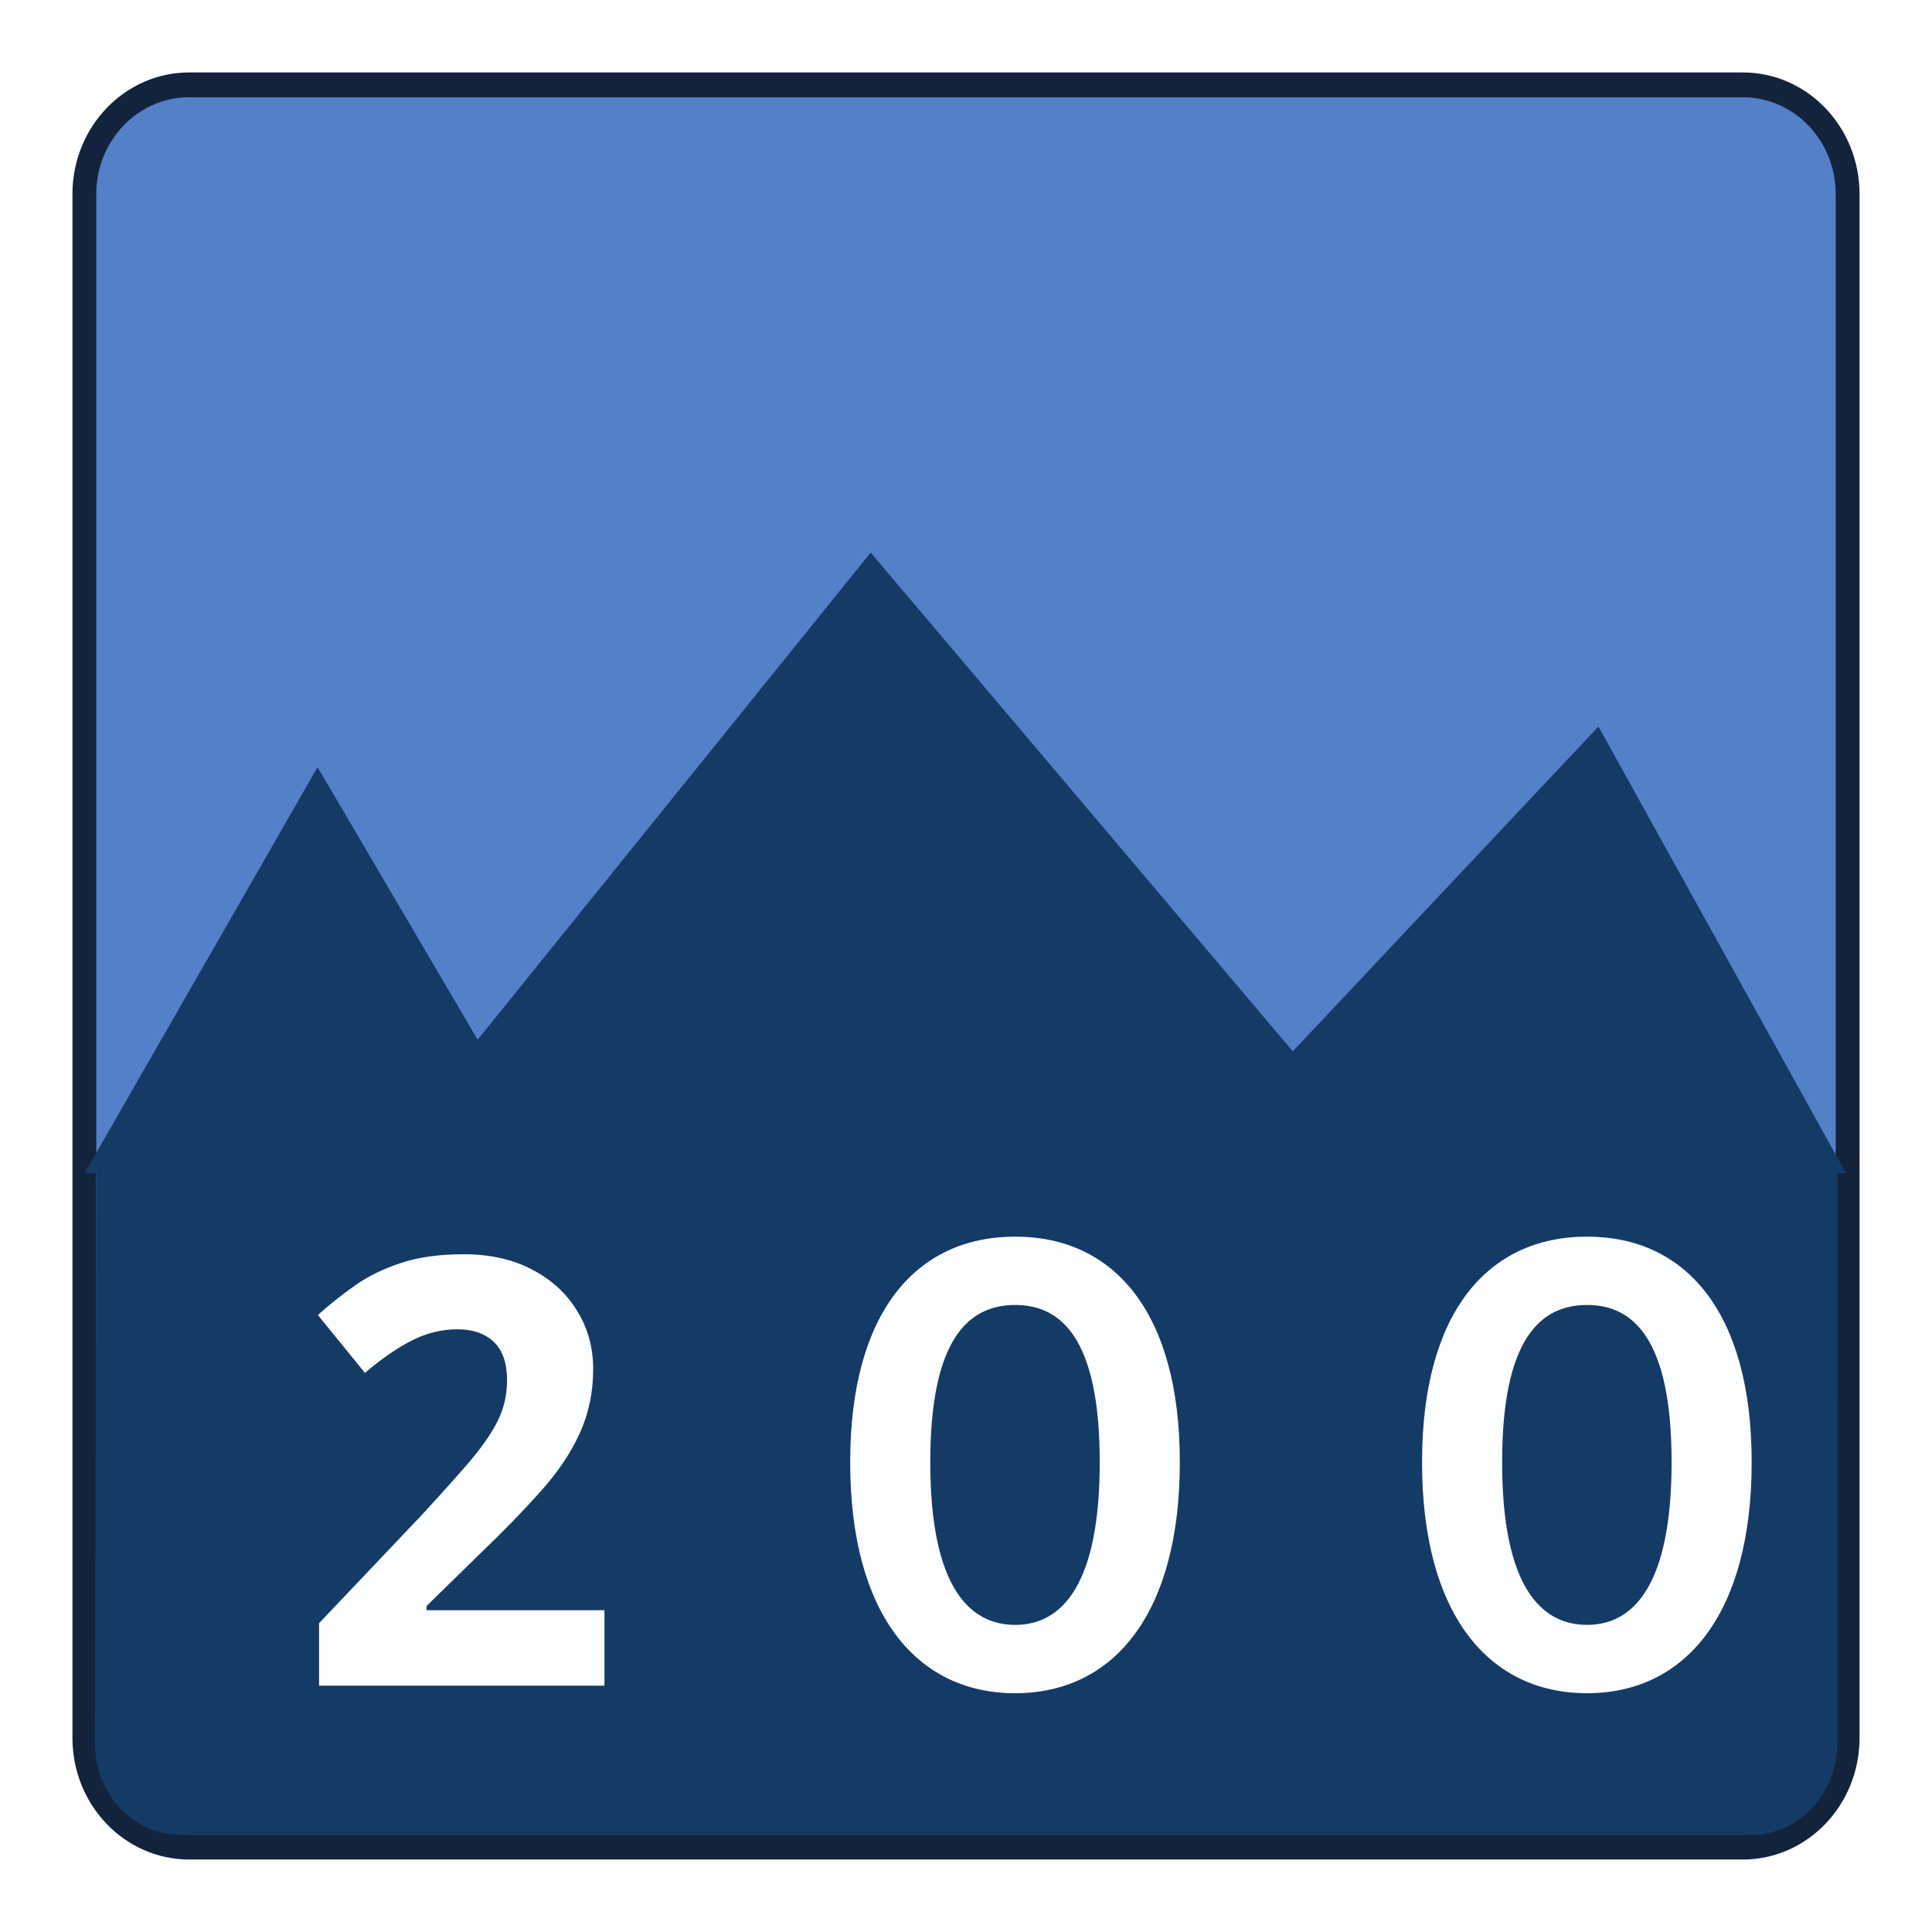
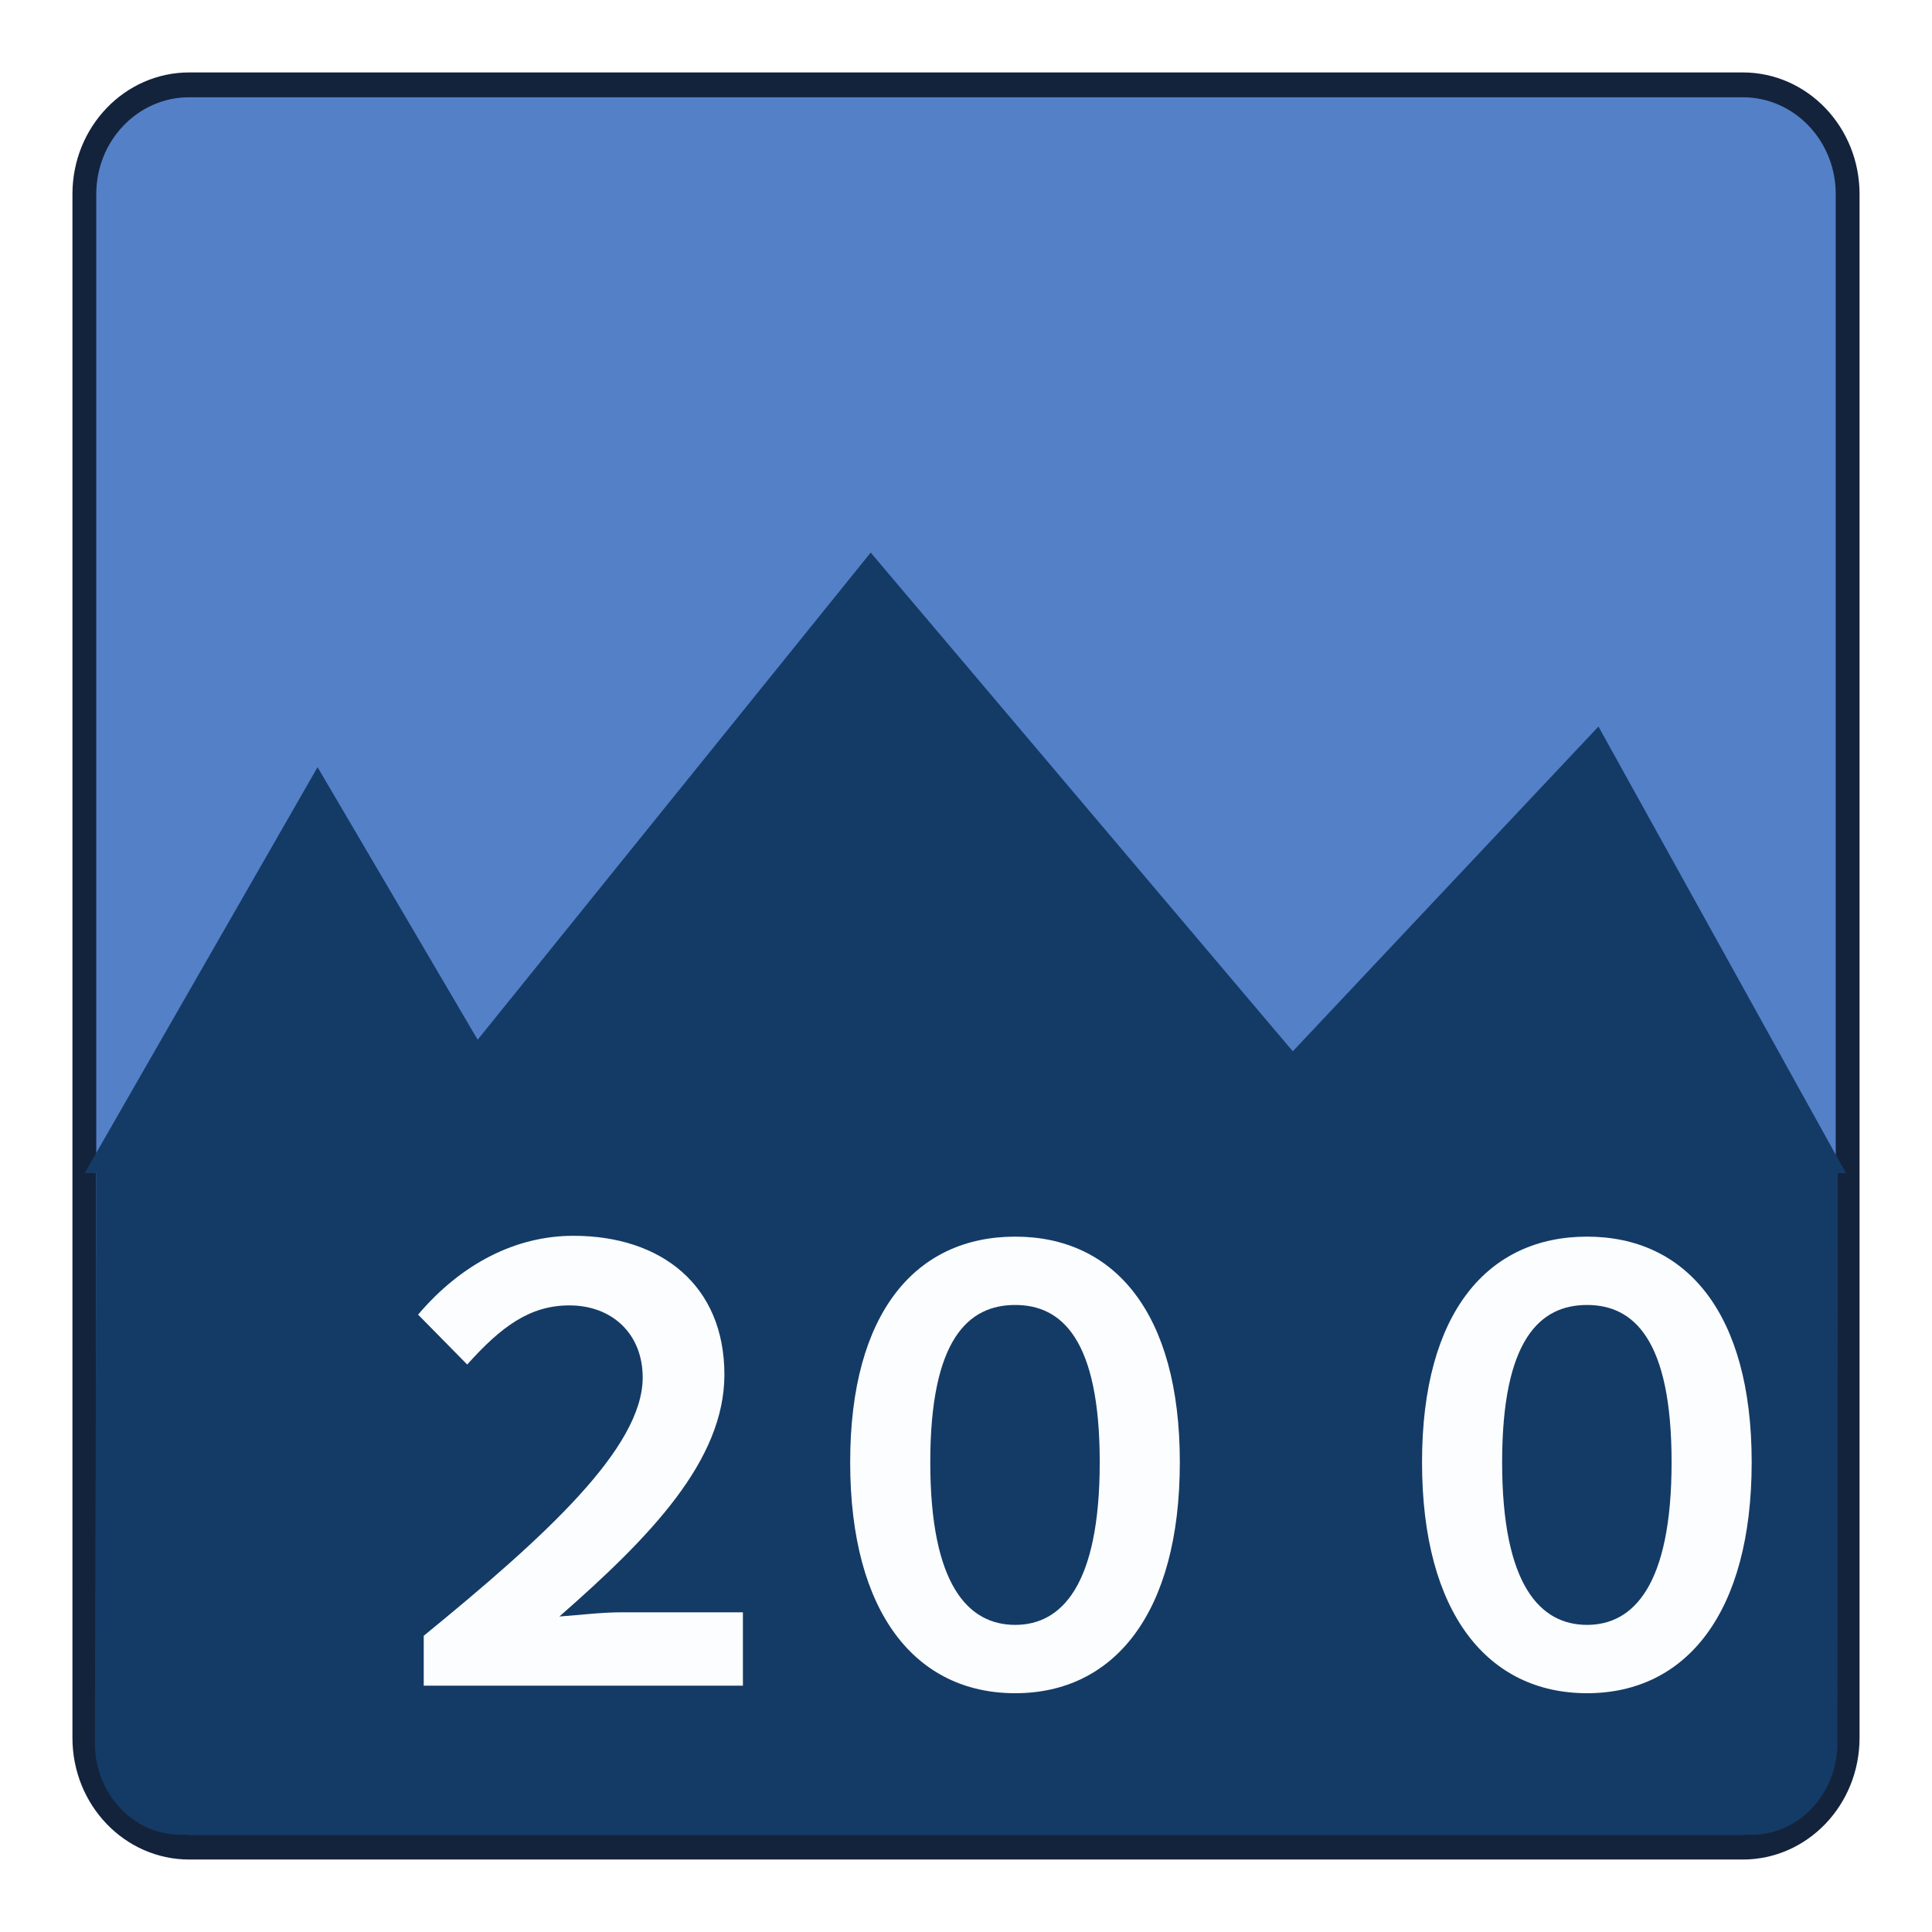
<svg xmlns="http://www.w3.org/2000/svg" width="20mm" height="20mm" viewBox="0 0 20 20" version="1.1" id="svg5">
  <defs id="defs2">
    <clipPath id="clip0-9">
      <rect x="623" y="281" width="85" height="83" id="rect731" />
    </clipPath>
  </defs>
  <g id="layer1" transform="translate(-29.36205,-32.46534)">
    <g clip-path="url(#clip0-9)" transform="matrix(0.2666671,0,0,0.2777771,-138.3716,-45.59003)" id="g746">
      <rect style="fill:#000000;fill-opacity:0;stroke:#000000;stroke-width:0.202;stroke-opacity:0" id="rect2757" width="74.794" height="71.802" x="629.101" y="281.101" transform="translate(3.7499942e-6)" />
      <path d="m 632.275,288.233 c 0,-2.249 1.822,-4.071 4.071,-4.071 h 60.308 c 2.249,0 4.071,1.822 4.071,4.071 v 57.533 c 0,2.249 -1.822,4.071 -4.071,4.071 h -60.308 c -2.249,0 -4.071,-1.822 -4.071,-4.071 z" stroke="#14233c" stroke-miterlimit="8" fill="#5480c8" fill-rule="evenodd" id="path736" style="stroke-width:0.925" />
      <path d="m 632.287,324.718 h 68.371 l -9.606,-16.642 -11.866,12.103 -16.386,-18.586 -15.257,18.154 -6.215,-10.157 z" fill="#143b66" fill-rule="evenodd" id="path738" style="stroke-width:0.924" />
      <path d="m 632.683,345.961 c 0.021,-7.187 0.042,-14.374 0.063,-21.561 h 67.596 c -0.005,7.187 -0.01,14.374 -0.015,21.561 0,1.885 -1.49,3.414 -3.327,3.414 h -60.99 c -1.838,0 -3.327,-1.529 -3.327,-3.414 z" fill="#143b66" fill-rule="evenodd" id="path740" style="stroke-width:0.92" />
-       <text fill="#fcfdfe" font-family="'BIZ UDPGothic', 'BIZ UDPGothic_MSFontService', sans-serif" font-weight="700" font-size="22.2px" id="text742" x="640.497" y="343.824" style="stroke-width:0.925">2</text>
+       <text fill="#fcfdfe" font-family="'BIZ UDPGothic', 'BIZ UDPGothic_MSFontService', sans-serif" font-weight="700" font-size="22.2px" id="text742" x="640.497" y="343.824" style="stroke-width:0.925">２</text>
      <text fill="#fcfdfe" font-family="'BIZ UDPGothic', 'BIZ UDPGothic_MSFontService', sans-serif" font-weight="700" font-size="22.2px" id="text744" x="657.301" y="343.824" style="stroke-width:0.925">００</text>
    </g>
  </g>
</svg>
